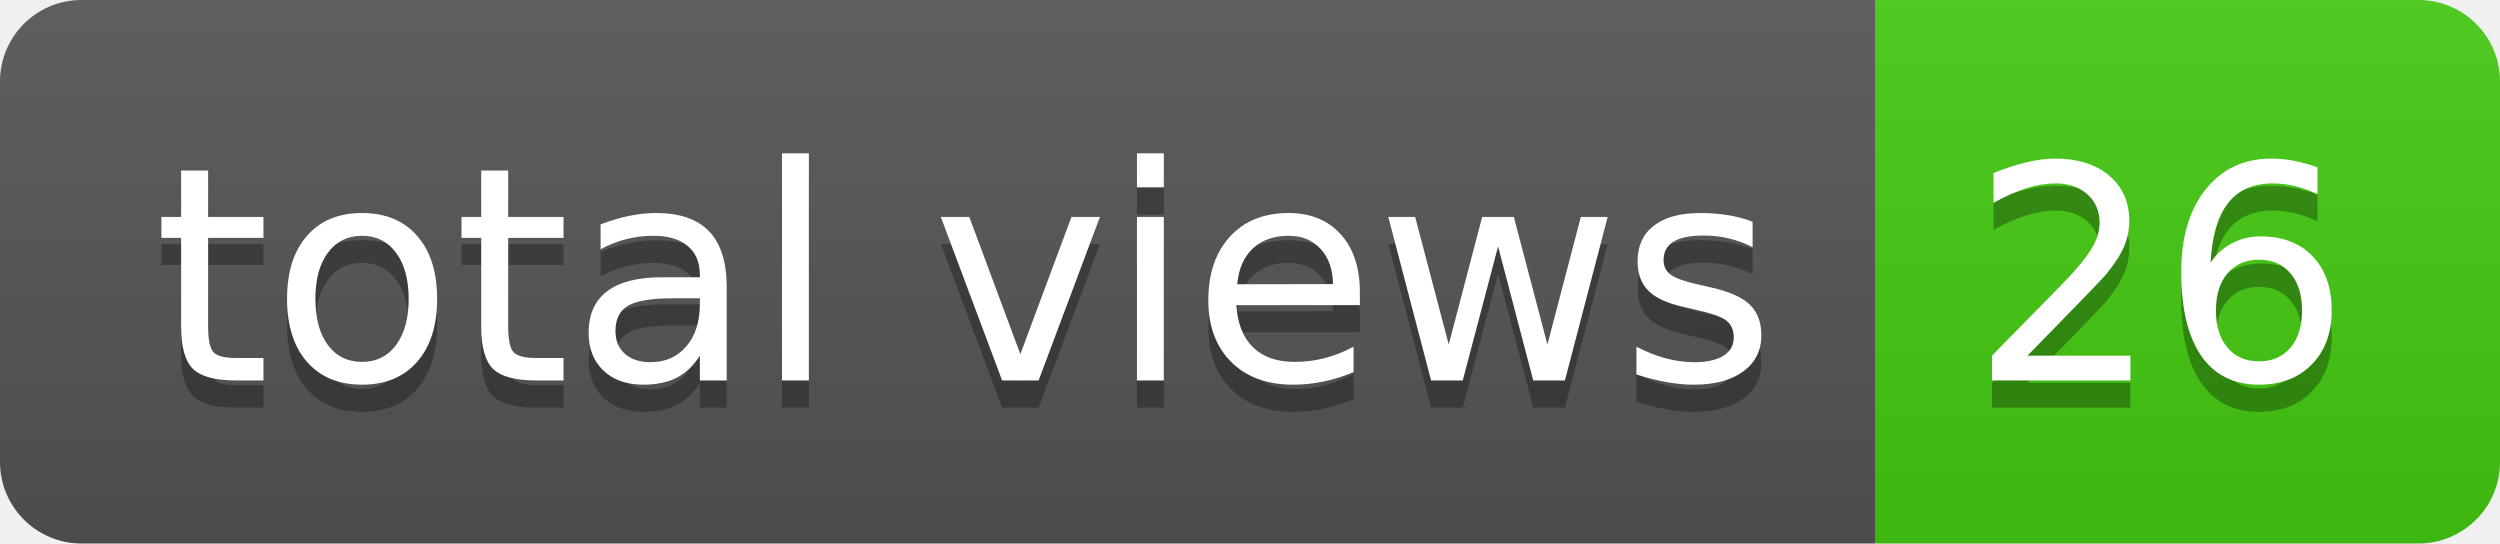
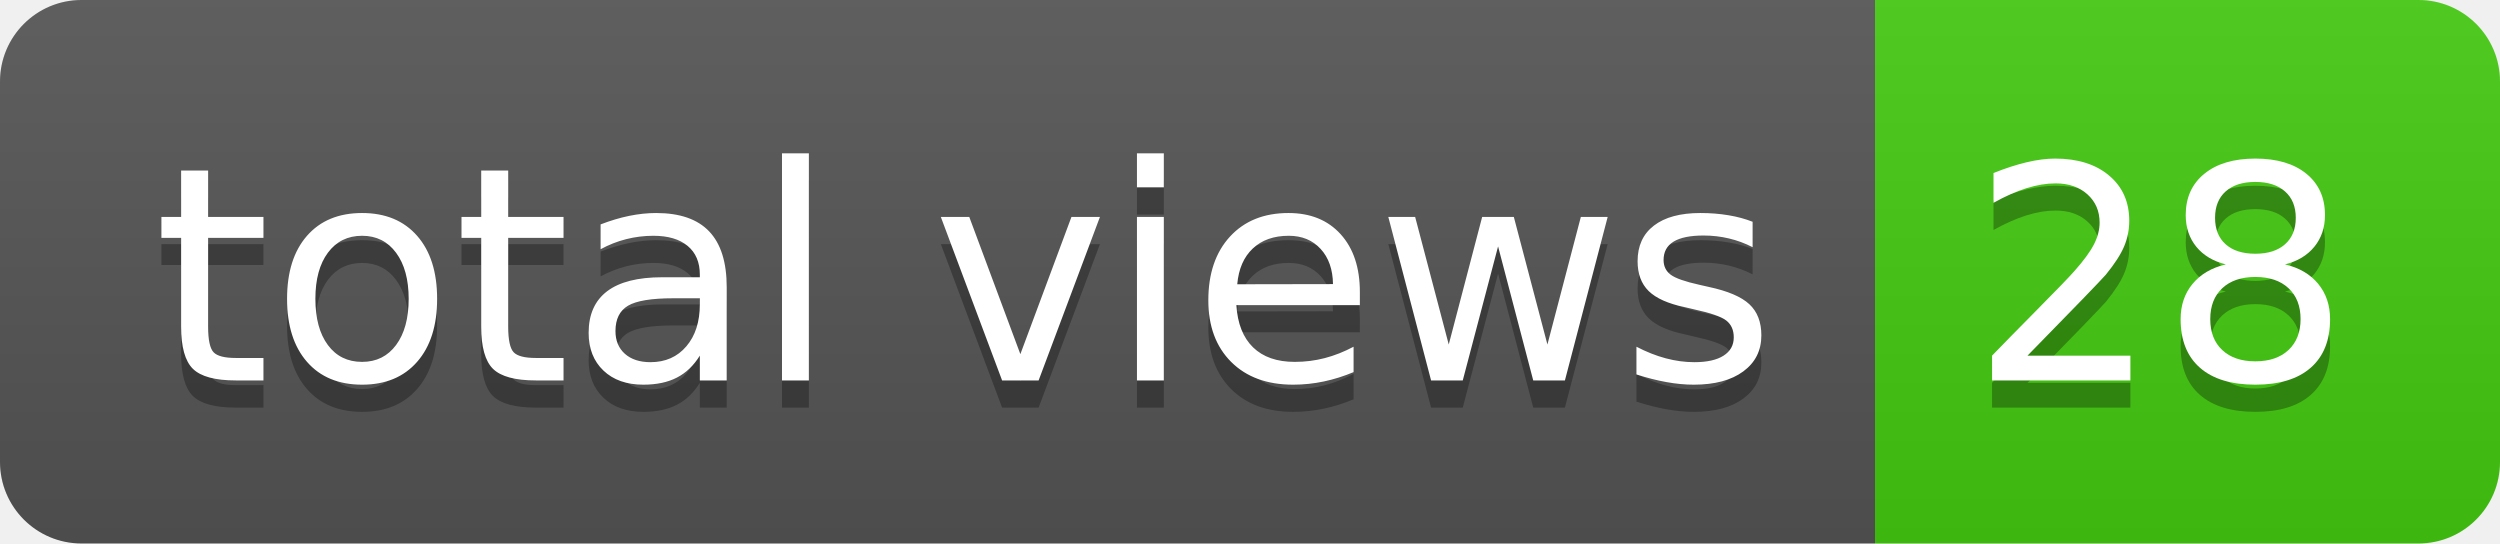
- <svg xmlns="http://www.w3.org/2000/svg" width="92" height="20" role="img" aria-label="total views: 26">
+ <svg xmlns="http://www.w3.org/2000/svg" width="92" height="20" role="img" aria-label="total views: 28">
  <linearGradient id="s" x2="0" y2="100%">
    <stop offset="0" stop-color="#bbb" stop-opacity=".1" />
    <stop offset="1" stop-opacity=".1" />
  </linearGradient>
  <clipPath id="r">
    <rect width="92" height="20" rx="3" fill="#fff" />
  </clipPath>
  <g clip-path="url(#r)">
    <rect width="69" height="20" fill="#555" />
    <rect x="69" width="23" height="20" fill="#4c1" />
    <rect width="92" height="20" fill="url(#s)" />
  </g>
  <g fill="#fff" text-anchor="middle" font-family="Verdana,Geneva,DejaVu Sans,sans-serif" text-rendering="geometricPrecision" font-size="110">
    <text aria-hidden="true" x="355" y="150" fill="#010101" fill-opacity=".3" transform="scale(.1)" textLength="590">total views</text>
    <text x="355" y="140" transform="scale(.1)" fill="#fff" textLength="590">total views</text>
-     <text aria-hidden="true" x="795" y="150" fill="#010101" fill-opacity=".3" transform="scale(.1)" textLength="130">26</text>
-     <text x="795" y="140" transform="scale(.1)" fill="#fff" textLength="130">26</text>
+     <text aria-hidden="true" x="795" y="150" fill="#010101" fill-opacity=".3" transform="scale(.1)" textLength="130">28</text>
+     <text x="795" y="140" transform="scale(.1)" fill="#fff" textLength="130">28</text>
  </g>
</svg>
